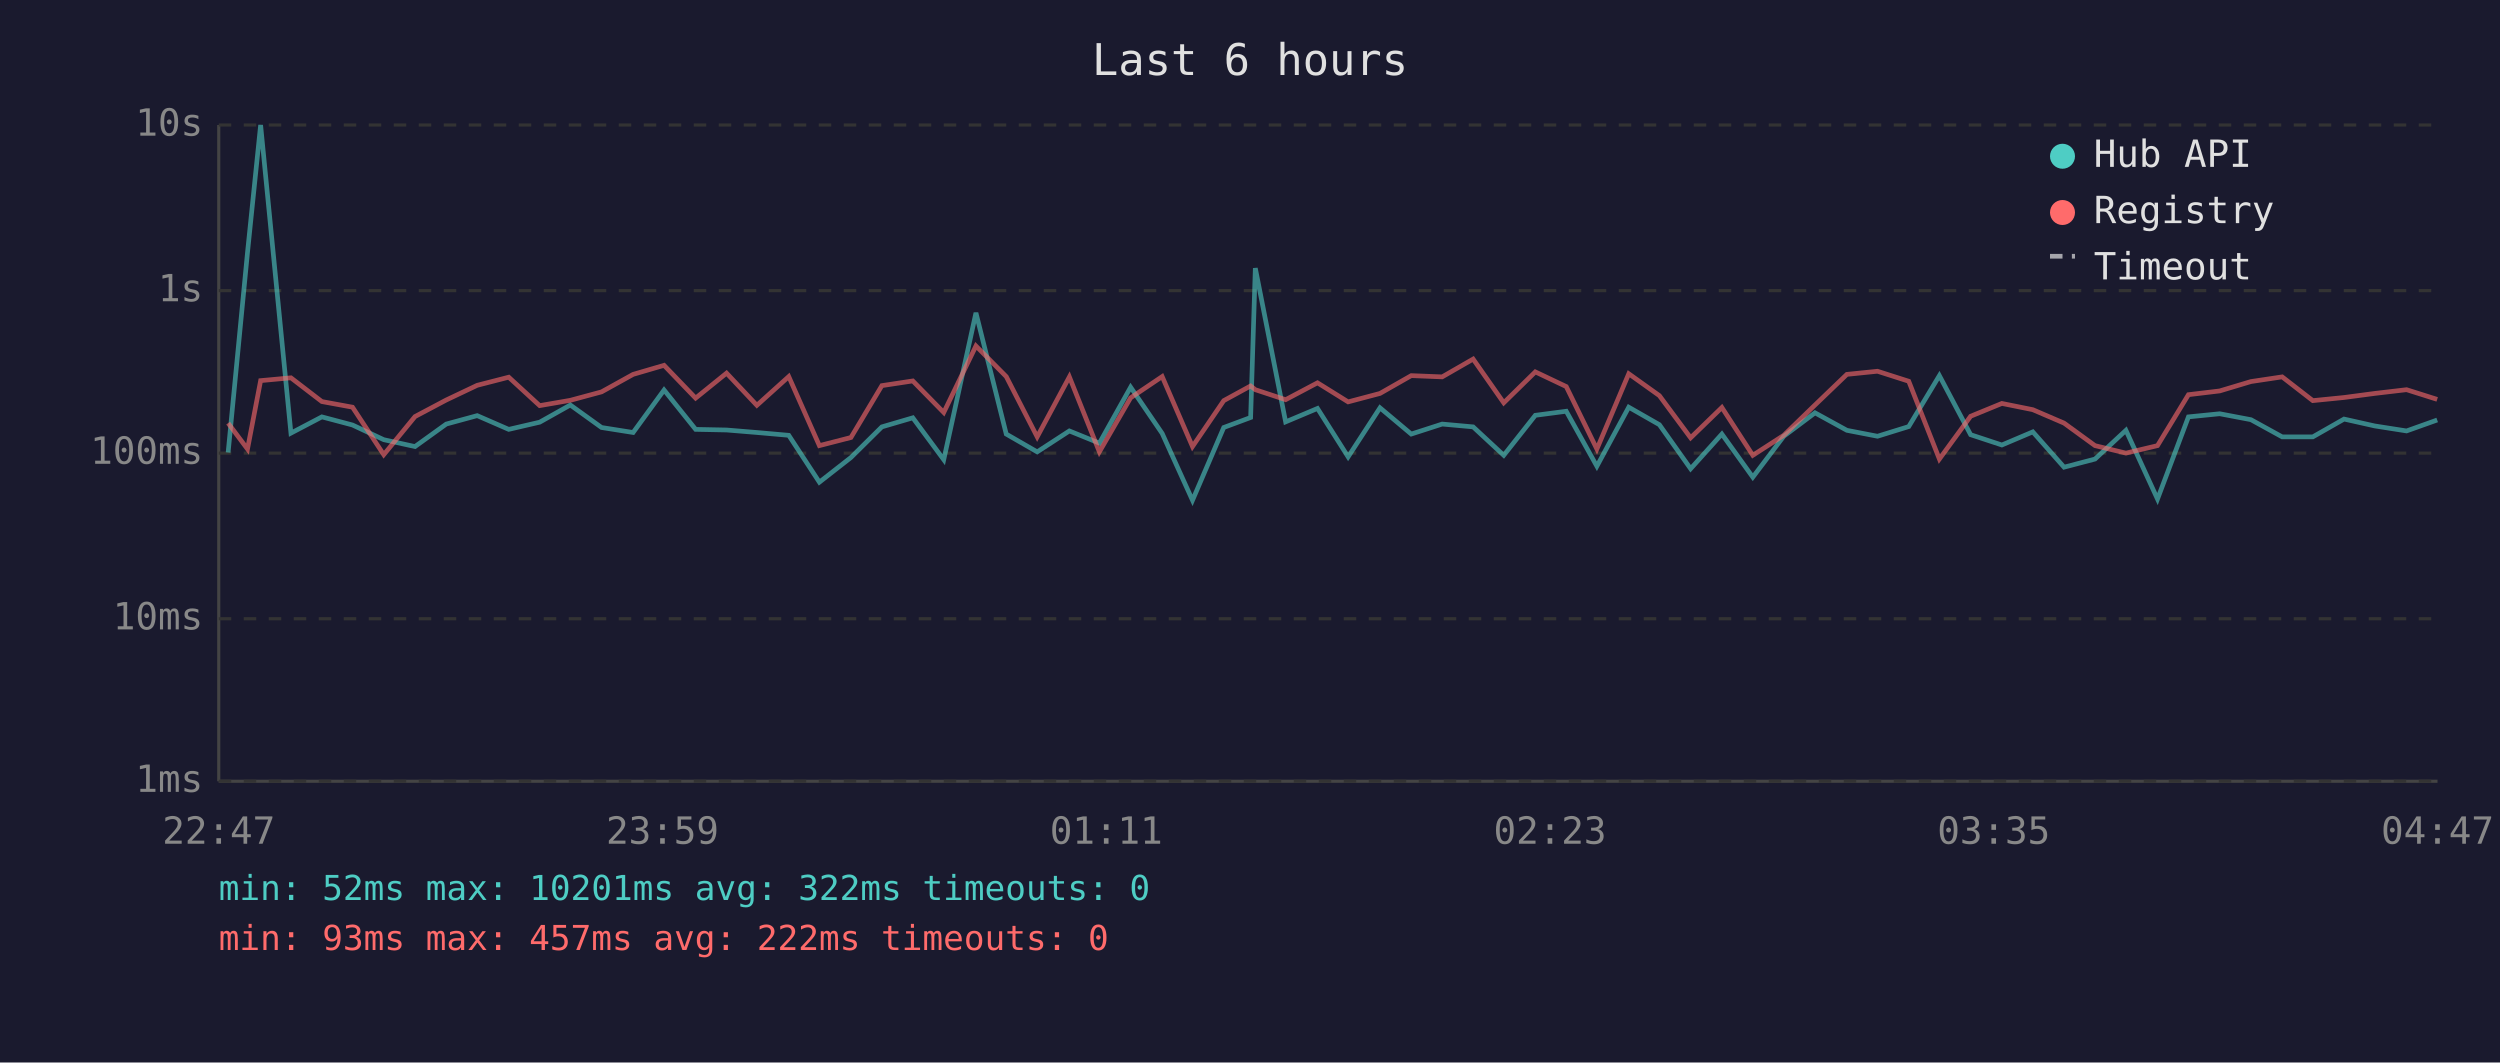
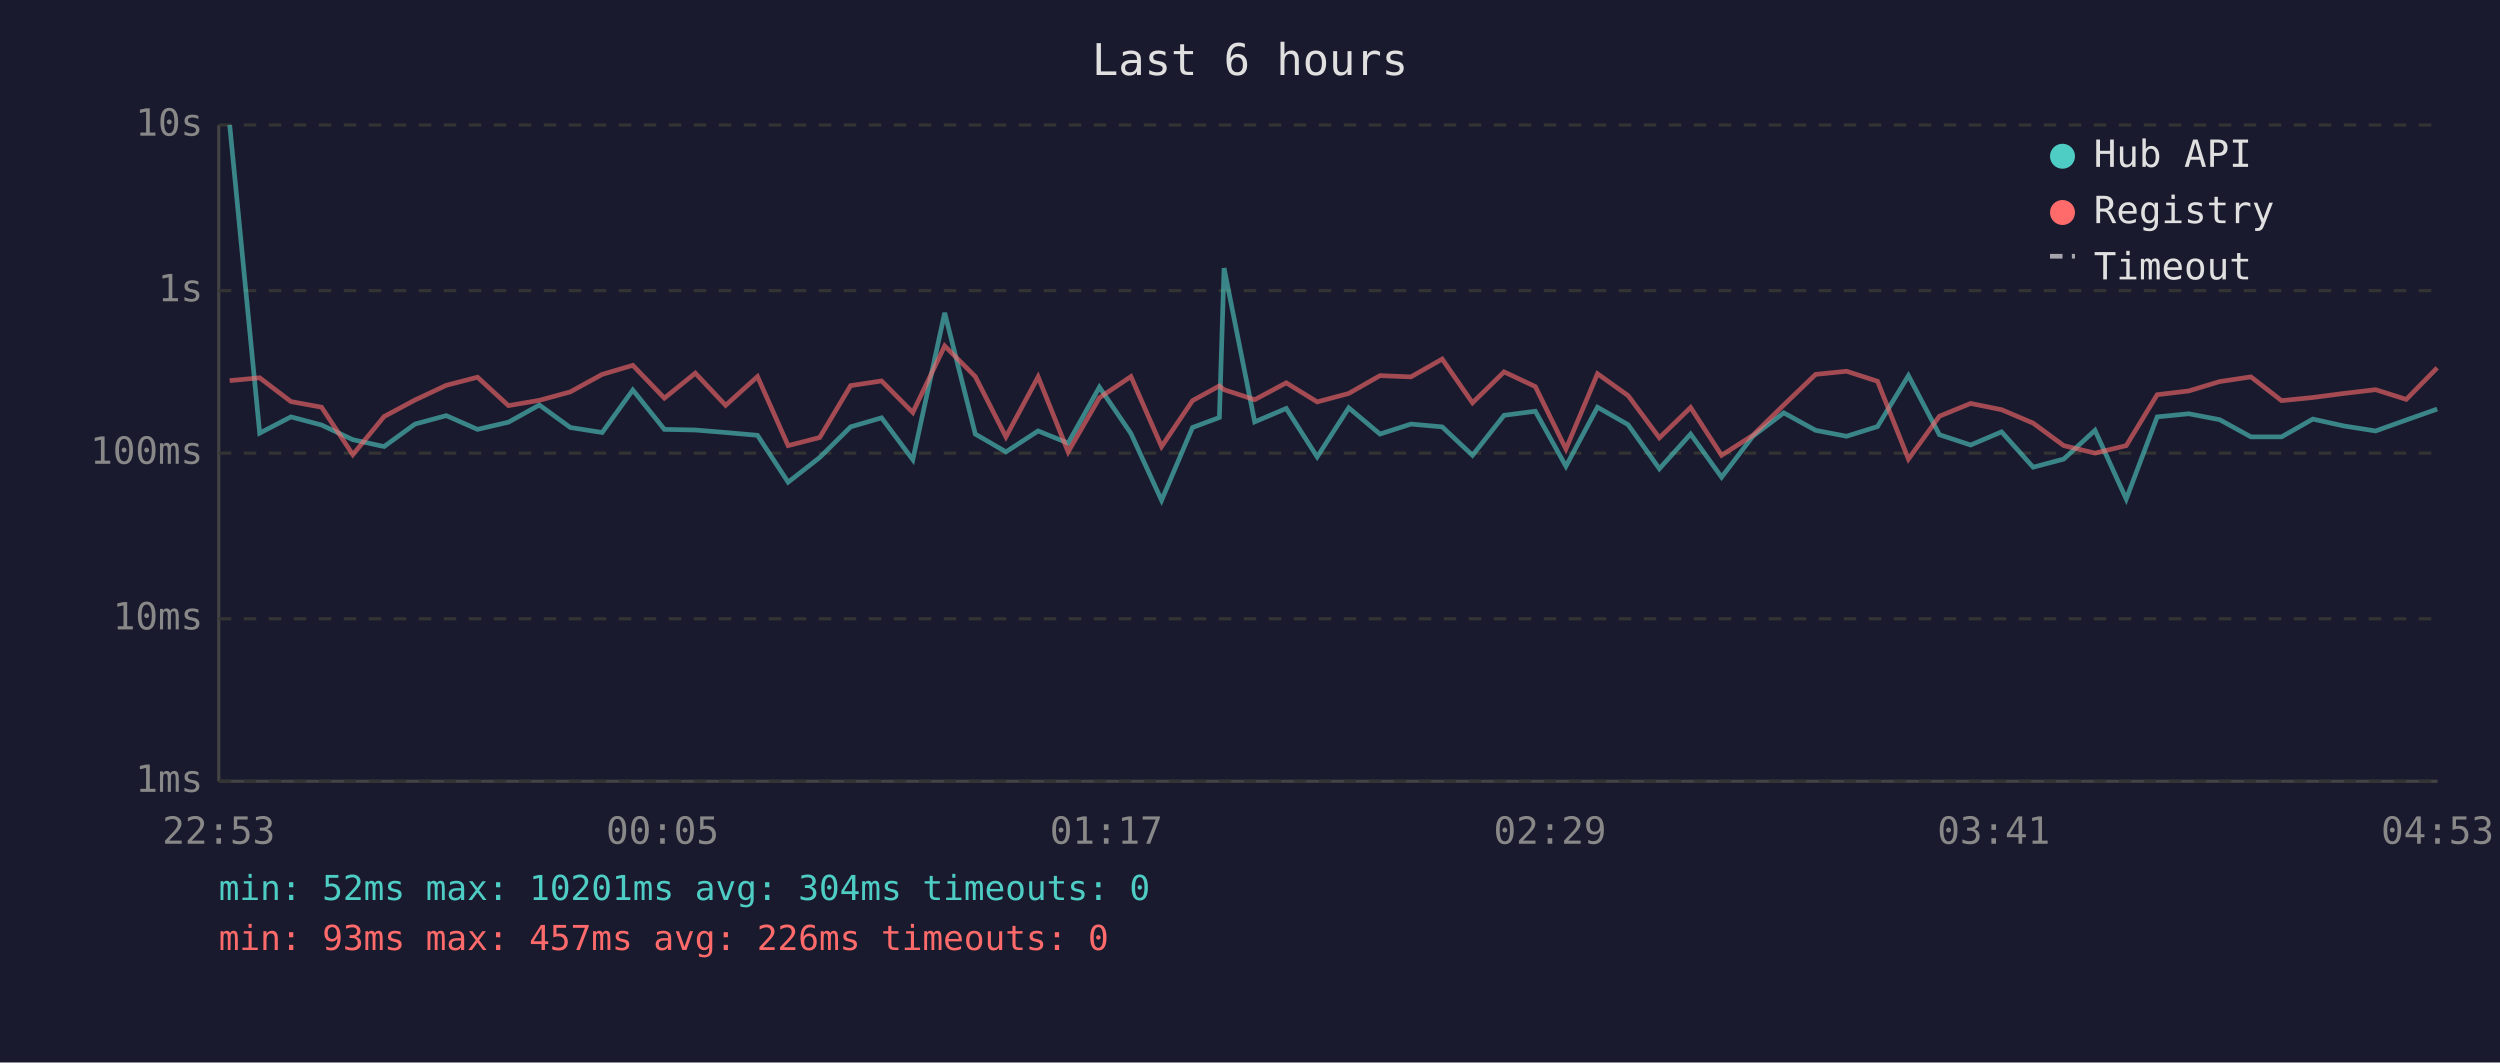
<svg xmlns="http://www.w3.org/2000/svg" viewBox="0 0 800 340" font-family="monospace" font-size="12">
  <rect width="800" height="340" fill="#1a1a2e" />
  <text x="400" y="24" fill="#e0e0e0" font-size="14" text-anchor="middle">Last 6 hours</text>
  <line x1="70" y1="40" x2="70" y2="250" stroke="#444" stroke-width="1" />
  <line x1="70" y1="250" x2="780" y2="250" stroke="#444" stroke-width="1" />
  <line x1="70" y1="250" x2="780" y2="250" stroke="#333" stroke-width="1" stroke-dasharray="4" />
  <text x="65" y="250" fill="#888" text-anchor="end" dominant-baseline="middle">1ms</text>
  <line x1="70" y1="198" x2="780" y2="198" stroke="#333" stroke-width="1" stroke-dasharray="4" />
  <text x="65" y="198" fill="#888" text-anchor="end" dominant-baseline="middle">10ms</text>
  <line x1="70" y1="145" x2="780" y2="145" stroke="#333" stroke-width="1" stroke-dasharray="4" />
  <text x="65" y="145" fill="#888" text-anchor="end" dominant-baseline="middle">100ms</text>
  <line x1="70" y1="93" x2="780" y2="93" stroke="#333" stroke-width="1" stroke-dasharray="4" />
  <text x="65" y="93" fill="#888" text-anchor="end" dominant-baseline="middle">1s</text>
  <line x1="70" y1="40" x2="780" y2="40" stroke="#333" stroke-width="1" stroke-dasharray="4" />
  <text x="65" y="40" fill="#888" text-anchor="end" dominant-baseline="middle">10s</text>
-   <text x="70" y="270" fill="#888" text-anchor="middle">22:47</text>
-   <text x="212" y="270" fill="#888" text-anchor="middle">23:59</text>
-   <text x="354" y="270" fill="#888" text-anchor="middle">01:11</text>
-   <text x="496" y="270" fill="#888" text-anchor="middle">02:23</text>
-   <text x="638" y="270" fill="#888" text-anchor="middle">03:35</text>
-   <text x="780" y="270" fill="#888" text-anchor="middle">04:47</text>
-   <polyline points="73.0,144.8 79.2,80.8 83.4,40.0 93.1,138.6 103.0,133.4 112.8,136.0 122.8,140.7 132.8,142.9 142.8,135.7 152.7,133.0 162.8,137.4 172.7,135.1 182.5,129.6 192.5,136.8 202.6,138.4 212.5,124.8 222.6,137.4 232.5,137.6 242.2,138.4 252.4,139.3 262.2,154.3 272.3,146.4 282.2,136.6 292.1,133.7 302.0,147.1 312.3,100.1 322.0,138.9 331.9,144.6 342.2,137.9 351.8,141.8 361.8,123.9 371.9,138.7 381.6,160.1 391.6,136.8 400.2,133.6 401.7,85.8 411.4,135.0 421.6,130.7 431.4,146.2 441.6,130.5 451.6,138.9 461.5,135.7 471.4,136.6 481.2,145.7 491.3,132.9 501.2,131.6 511.0,149.2 521.2,130.3 531.0,135.9 541.0,150.0 551.0,138.9 560.9,152.7 570.8,139.6 580.8,132.1 591.0,137.7 600.8,139.6 610.8,136.5 620.6,120.2 630.6,139.1 640.6,142.4 650.5,138.2 660.5,149.5 670.4,146.9 680.3,137.7 690.4,159.7 700.3,133.4 710.3,132.4 720.3,134.3 730.3,139.8 740.1,139.8 750.1,134.1 759.9,136.3 770.1,137.9 779.9,134.4" fill="none" stroke="#4ecdc4" stroke-width="1.5" opacity="0.6" />
-   <polyline points="73.0,135.4 79.2,143.7 83.4,121.8 93.1,120.9 103.0,128.5 112.8,130.3 122.8,145.5 132.8,133.3 142.8,128.0 152.7,123.3 162.8,120.7 172.7,129.8 182.5,128.1 192.5,125.4 202.6,119.8 212.5,116.9 222.6,127.4 232.5,119.4 242.2,129.7 252.4,120.5 262.2,142.6 272.3,140.0 282.2,123.4 292.1,121.9 302.0,132.0 312.3,110.7 322.0,120.5 331.9,139.8 342.2,120.6 351.8,144.6 361.8,127.3 371.9,120.5 381.6,142.9 391.6,128.2 400.2,123.5 401.7,124.7 411.4,127.9 421.6,122.5 431.4,128.6 441.6,125.9 451.6,120.2 461.5,120.6 471.4,114.9 481.2,128.9 491.3,119.0 501.2,123.7 511.0,143.7 521.2,119.6 531.0,126.6 541.0,140.1 551.0,130.4 560.9,145.7 570.8,139.3 580.8,129.6 591.0,119.8 600.8,118.8 610.8,122.0 620.6,146.9 630.6,133.2 640.6,129.1 650.5,131.1 660.5,135.4 670.4,142.6 680.3,145.0 690.4,142.6 700.3,126.3 710.3,125.1 720.3,122.1 730.3,120.6 740.1,128.2 750.1,127.2 759.9,125.9 770.1,124.7 779.9,127.8" fill="none" stroke="#ff6b6b" stroke-width="1.5" opacity="0.6" />
+   <text x="70" y="270" fill="#888" text-anchor="middle">22:53</text>
+   <text x="212" y="270" fill="#888" text-anchor="middle">00:05</text>
+   <text x="354" y="270" fill="#888" text-anchor="middle">01:17</text>
+   <text x="496" y="270" fill="#888" text-anchor="middle">02:29</text>
+   <text x="638" y="270" fill="#888" text-anchor="middle">03:41</text>
+   <text x="780" y="270" fill="#888" text-anchor="middle">04:53</text>
+   <polyline points="73.5,40.0 83.1,138.6 93.1,133.4 102.9,136.0 112.9,140.7 122.9,142.9 132.8,135.7 142.8,133.0 152.8,137.4 162.7,135.1 172.6,129.6 182.5,136.8 192.7,138.4 202.5,124.8 212.6,137.4 222.5,137.6 232.2,138.4 242.4,139.3 252.2,154.3 262.3,146.4 272.2,136.6 282.1,133.7 292.1,147.1 302.3,100.1 312.1,138.9 321.9,144.6 332.2,137.9 341.8,141.8 351.8,123.9 361.9,138.7 371.7,160.1 381.6,136.8 390.2,133.6 391.7,85.8 401.5,135.0 411.6,130.7 421.5,146.2 431.6,130.5 441.6,138.9 451.5,135.7 461.5,136.6 471.2,145.7 481.3,132.9 491.3,131.6 501.1,149.2 511.2,130.3 521.0,135.9 531.0,150.0 541.0,138.9 550.9,152.7 560.9,139.6 570.8,132.1 581.0,137.7 590.9,139.6 600.8,136.5 610.7,120.2 620.6,139.1 630.6,142.4 640.5,138.2 650.6,149.5 660.4,146.9 670.4,137.7 680.4,159.7 690.3,133.4 700.4,132.4 710.3,134.3 720.3,139.8 730.1,139.8 740.1,134.1 750.0,136.3 760.2,137.9 770.0,134.4 779.9,130.9" fill="none" stroke="#4ecdc4" stroke-width="1.5" opacity="0.6" />
+   <polyline points="73.5,121.8 83.1,120.9 93.1,128.5 102.9,130.3 112.9,145.5 122.9,133.3 132.8,128.0 142.8,123.3 152.8,120.7 162.7,129.8 172.6,128.1 182.5,125.4 192.7,119.8 202.5,116.9 212.6,127.4 222.5,119.4 232.2,129.7 242.4,120.5 252.2,142.6 262.3,140.0 272.2,123.4 282.1,121.9 292.1,132.0 302.3,110.7 312.1,120.5 321.9,139.8 332.2,120.6 341.8,144.6 351.8,127.3 361.9,120.5 371.7,142.9 381.6,128.2 390.2,123.5 391.7,124.7 401.5,127.9 411.6,122.5 421.5,128.6 431.6,125.9 441.6,120.2 451.5,120.6 461.5,114.9 471.2,128.9 481.3,119.0 491.3,123.7 501.1,143.7 511.2,119.6 521.0,126.6 531.0,140.1 541.0,130.4 550.9,145.7 560.9,139.3 570.8,129.6 581.0,119.8 590.9,118.8 600.8,122.0 610.7,146.9 620.6,133.2 630.6,129.1 640.5,131.1 650.6,135.4 660.4,142.6 670.4,145.0 680.4,142.6 690.3,126.3 700.4,125.1 710.3,122.1 720.3,120.6 730.1,128.2 740.1,127.2 750.0,125.9 760.2,124.7 770.0,127.8 779.9,117.7" fill="none" stroke="#ff6b6b" stroke-width="1.5" opacity="0.6" />
  <circle cx="660" cy="50" r="4" fill="#4ecdc4" />
  <text x="670" y="50" fill="#e0e0e0" dominant-baseline="middle">Hub API</text>
  <circle cx="660" cy="68" r="4" fill="#ff6b6b" />
  <text x="670" y="68" fill="#e0e0e0" dominant-baseline="middle">Registry</text>
  <line x1="656" y1="82" x2="664" y2="82" stroke="#e0e0e0" stroke-width="1.5" stroke-dasharray="4,3" opacity="0.7" />
  <text x="670" y="86" fill="#e0e0e0" dominant-baseline="middle">Timeout</text>
-   <text x="70" y="288" fill="#4ecdc4" font-size="11">min: 52ms  max: 10201ms  avg: 322ms  timeouts: 0</text>
-   <text x="70" y="304" fill="#ff6b6b" font-size="11">min: 93ms  max: 457ms  avg: 222ms  timeouts: 0</text>
+   <text x="70" y="288" fill="#4ecdc4" font-size="11">min: 52ms  max: 10201ms  avg: 304ms  timeouts: 0</text>
+   <text x="70" y="304" fill="#ff6b6b" font-size="11">min: 93ms  max: 457ms  avg: 226ms  timeouts: 0</text>
</svg>
